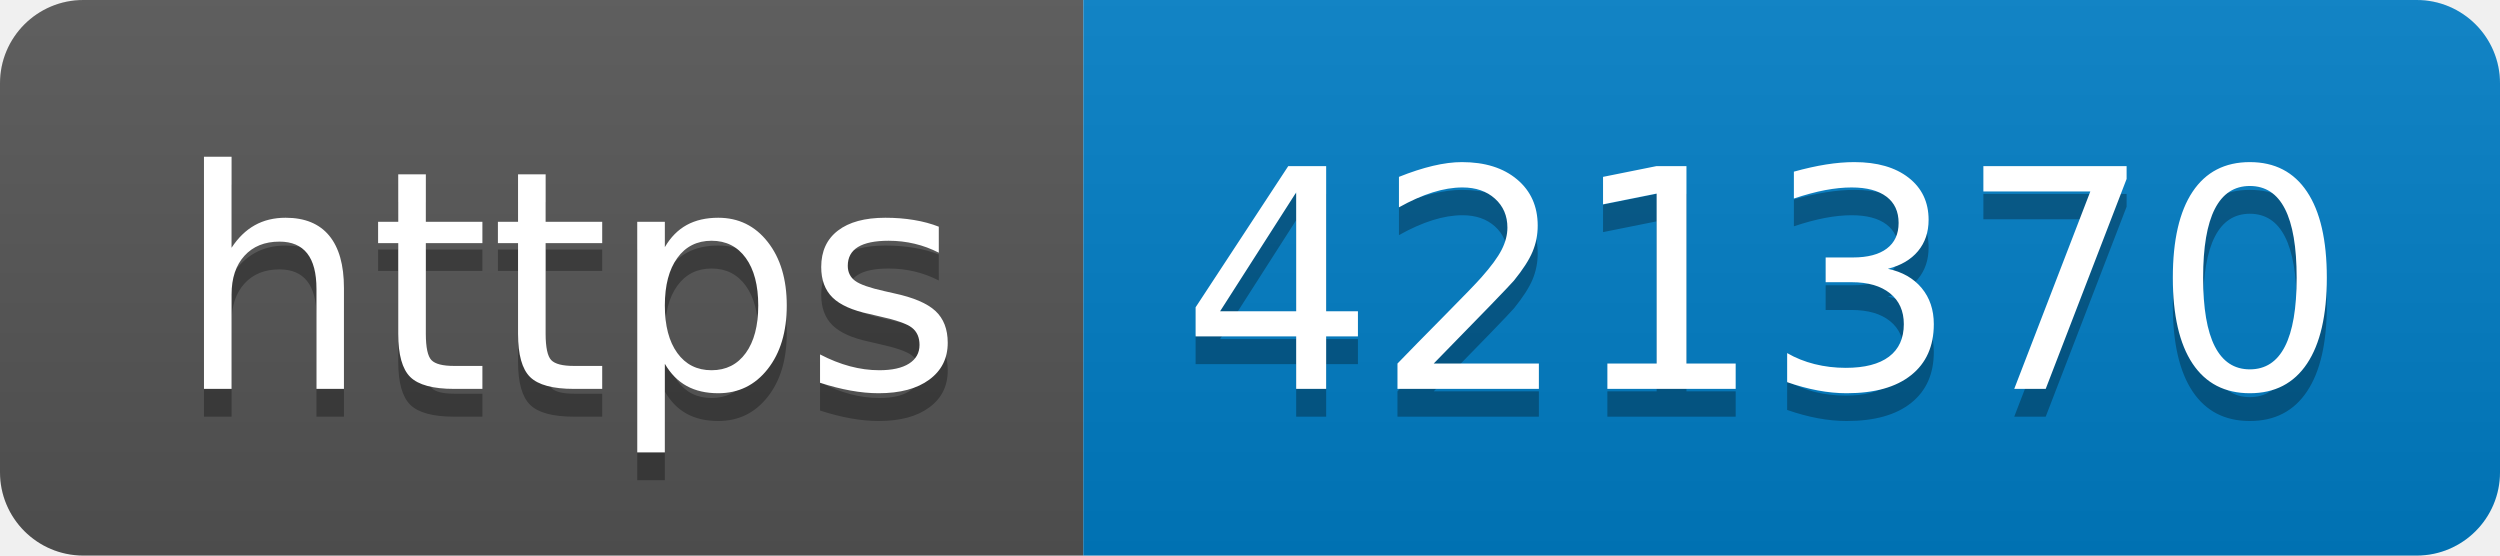
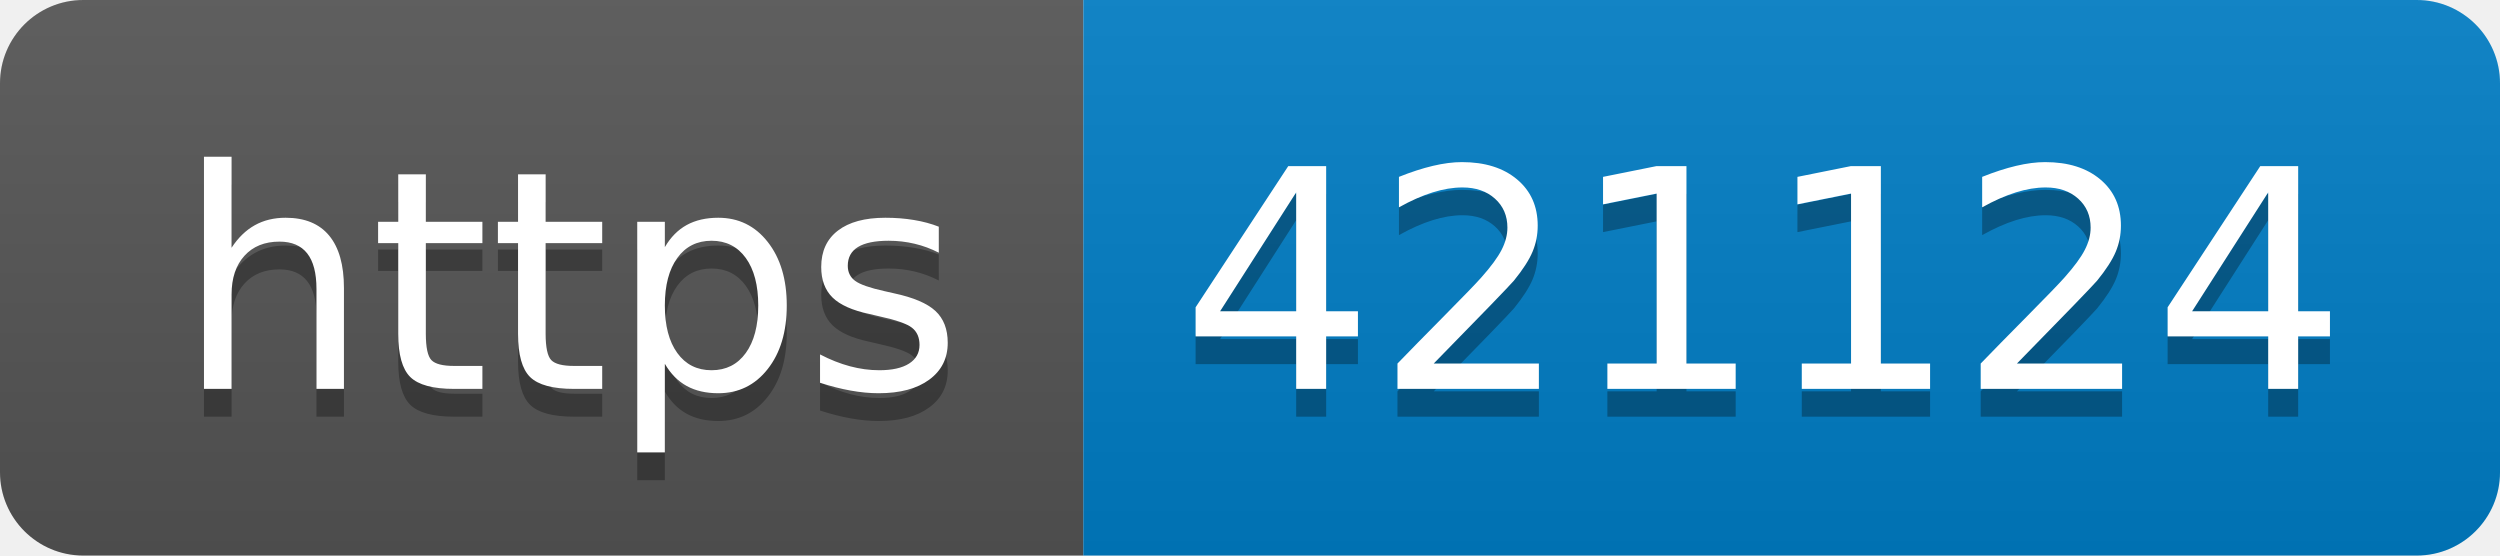
- <svg xmlns="http://www.w3.org/2000/svg" width="90" height="20" role="img" aria-label="https: 421370">
+ <svg xmlns="http://www.w3.org/2000/svg" width="90" height="20" role="img" aria-label="https: 421124">
  <linearGradient id="s" x2="0" y2="100%">
    <stop offset="0" stop-color="#bbb" stop-opacity=".1" />
    <stop offset="1" stop-opacity=".1" />
  </linearGradient>
  <clipPath id="r">
    <rect width="90" height="20" rx="3" fill="#fff" />
  </clipPath>
  <g clip-path="url(#r)">
    <rect width="39" height="20" fill="#555" />
    <rect x="39" width="51" height="20" fill="#007ec6" />
    <rect width="90" height="20" fill="url(#s)" />
  </g>
  <g fill="#fff" text-anchor="middle" font-family="Verdana,Geneva,DejaVu Sans,sans-serif" text-rendering="geometricPrecision" font-size="110">
    <text aria-hidden="true" x="205" y="150" fill="#010101" fill-opacity=".3" transform="scale(.1)" textLength="290">https</text>
    <text x="205" y="140" transform="scale(.1)" fill="#fff" textLength="290">https</text>
-     <text aria-hidden="true" x="635" y="150" fill="#010101" fill-opacity=".3" transform="scale(.1)" textLength="410">421370</text>
-     <text x="635" y="140" transform="scale(.1)" fill="#fff" textLength="410">421370</text>
+     <text aria-hidden="true" x="635" y="150" fill="#010101" fill-opacity=".3" transform="scale(.1)" textLength="410">421124</text>
+     <text x="635" y="140" transform="scale(.1)" fill="#fff" textLength="410">421124</text>
  </g>
</svg>
